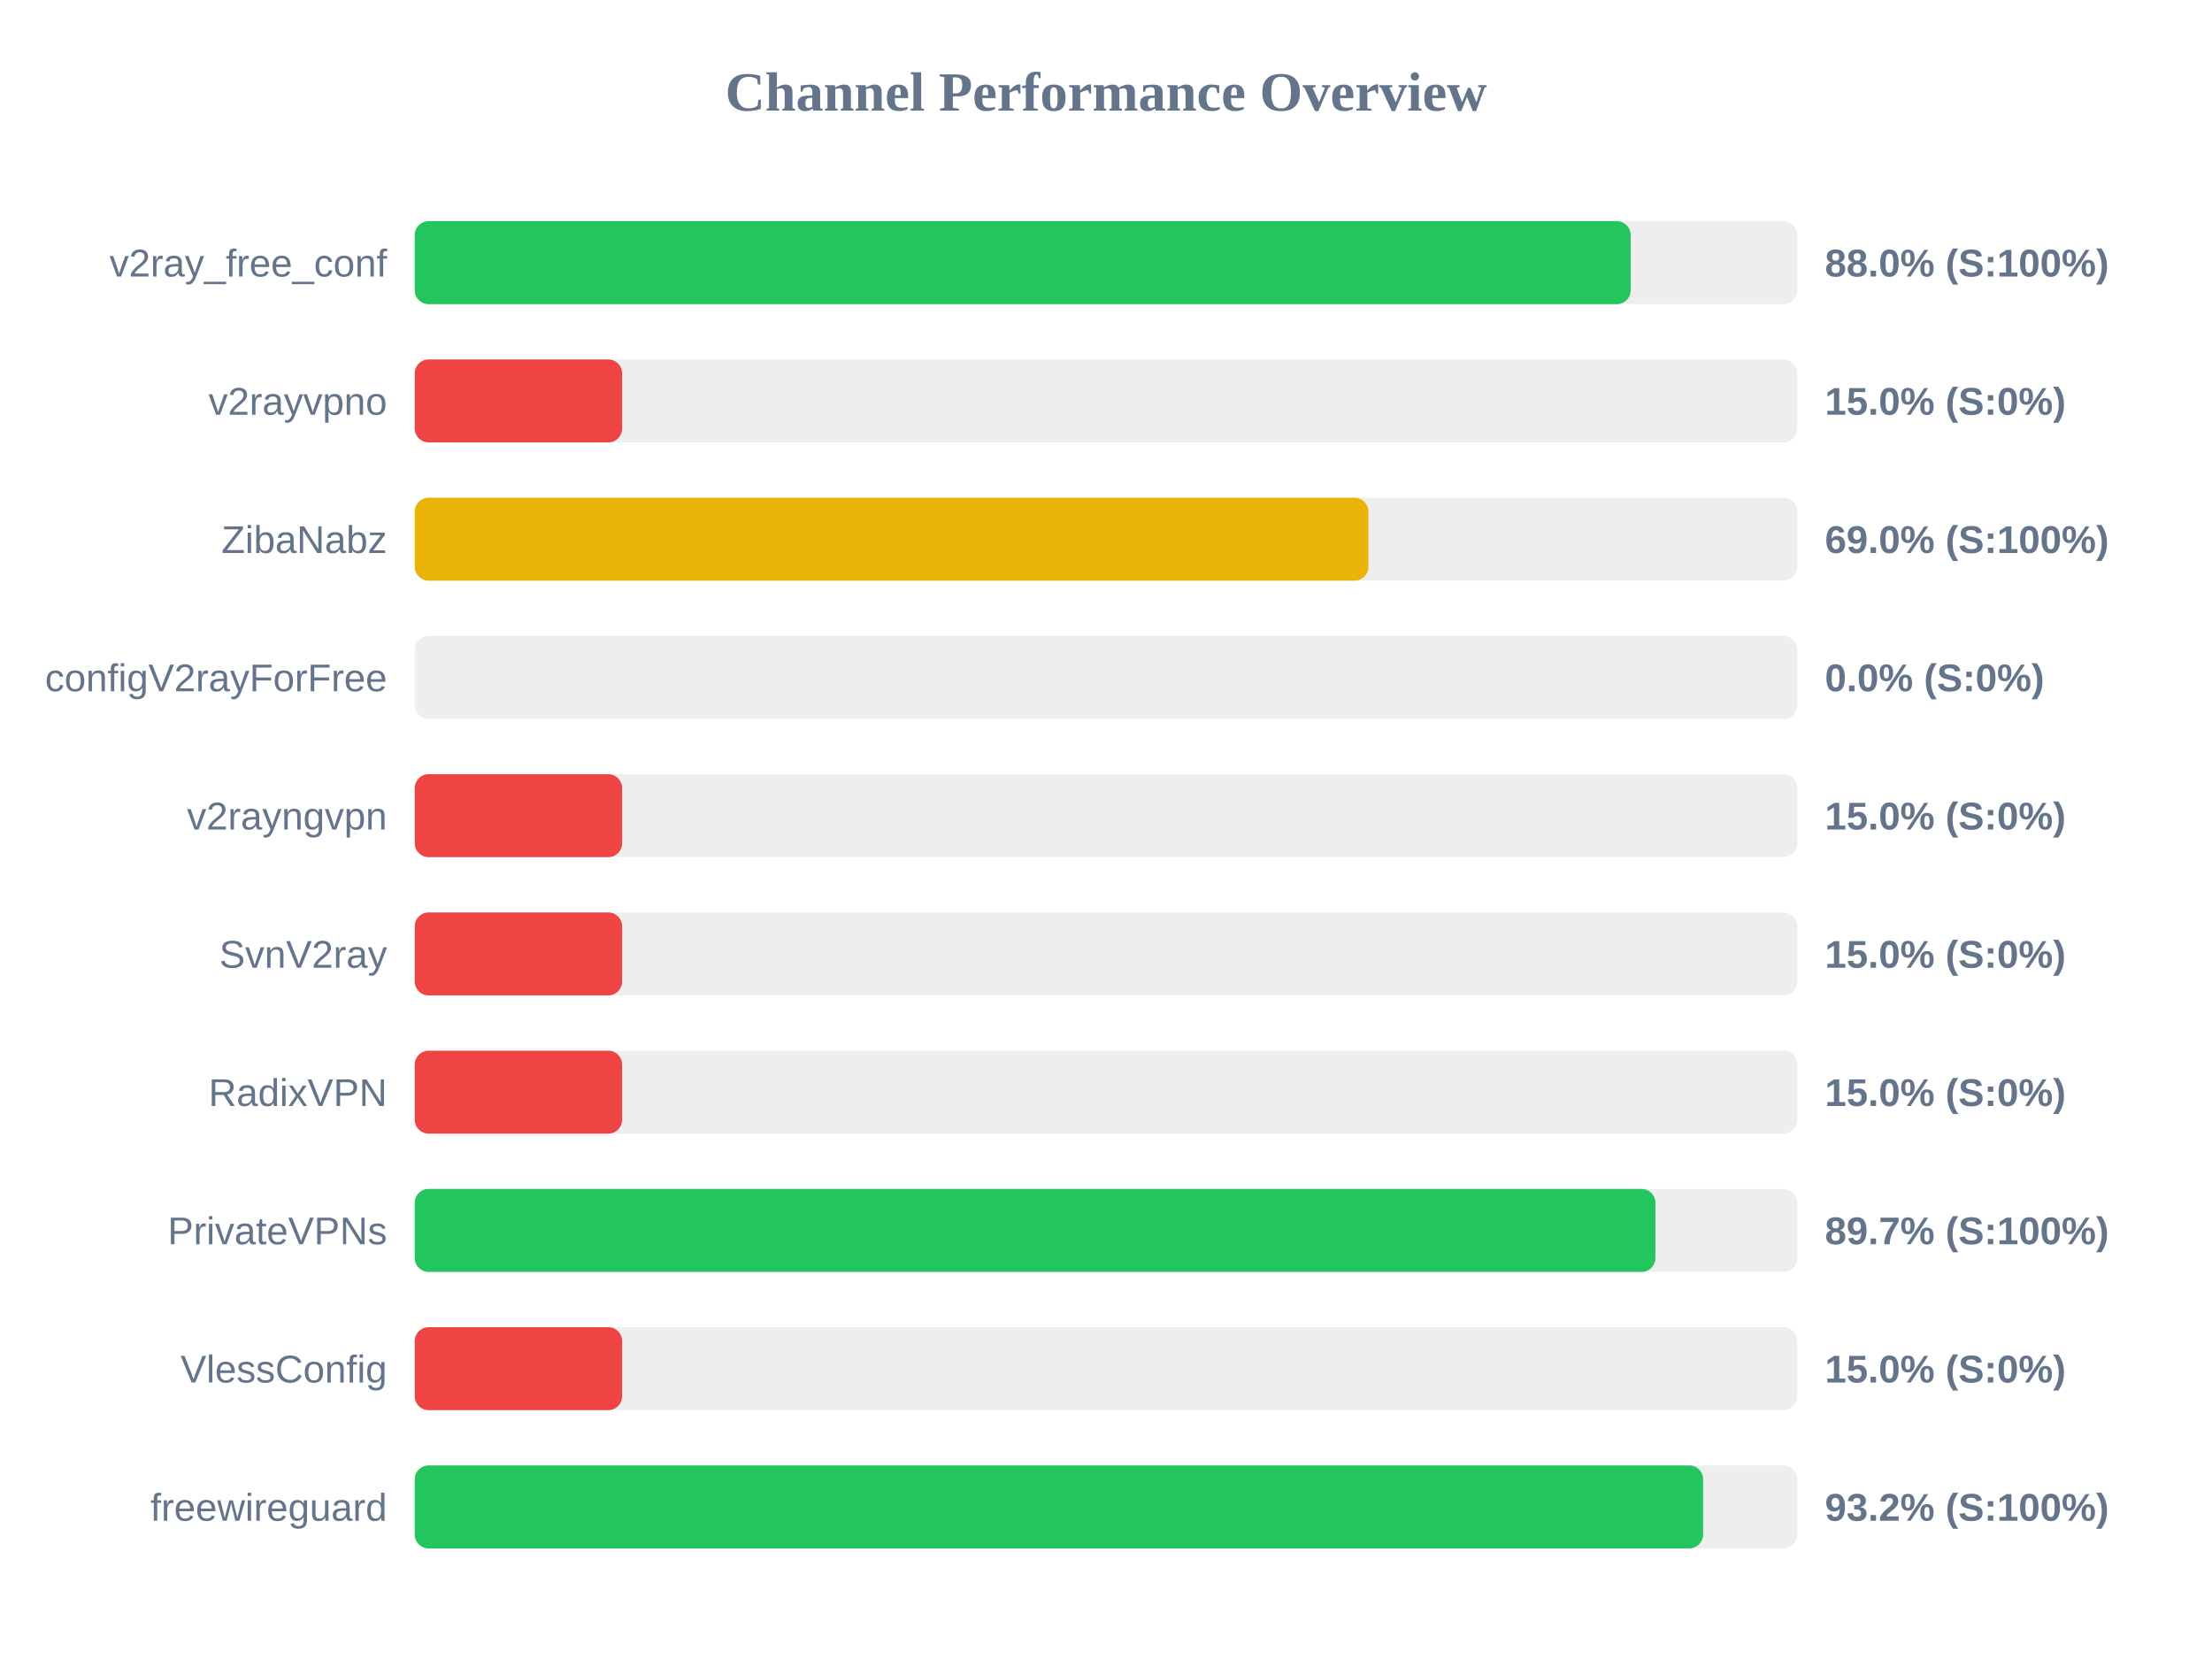
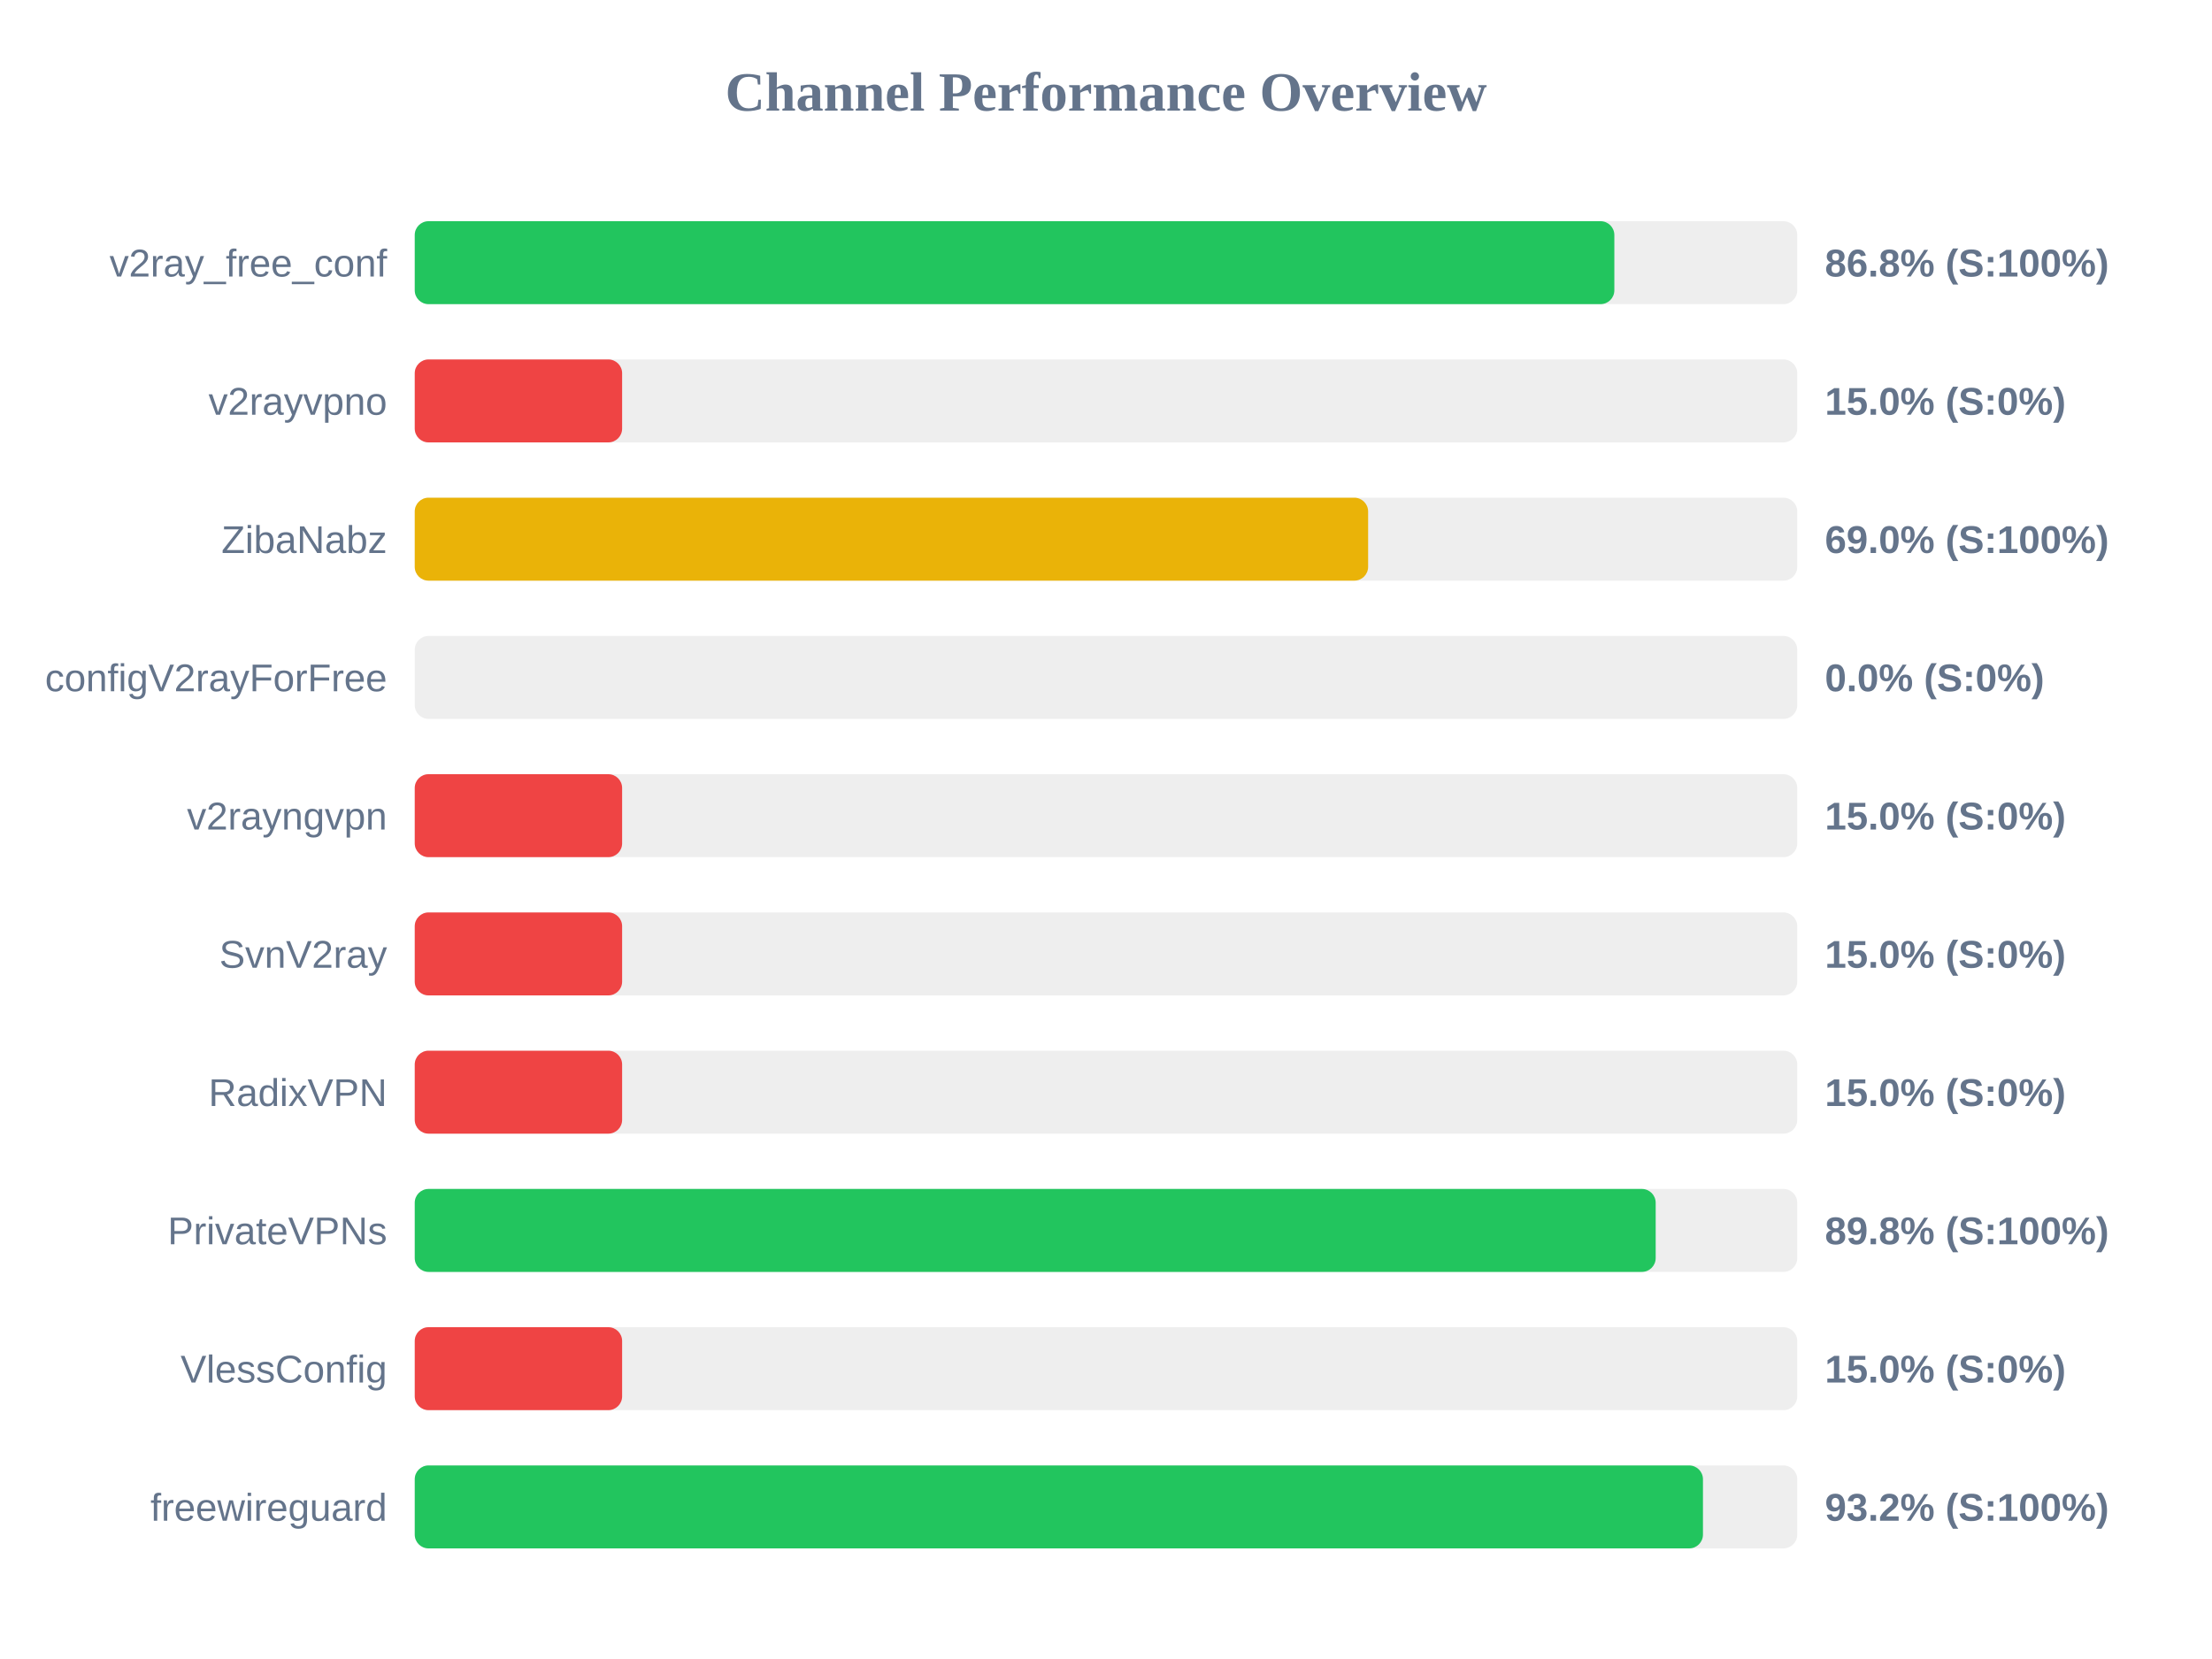
<svg xmlns="http://www.w3.org/2000/svg" width="800" height="600" version="1.1">
  <style>
        .row { font: 14px Arial; fill: #64748b; }
        .score { font: bold 14px Arial; fill: #64748b; }
    </style>
  <text x="400" y="40" text-anchor="middle" font-size="20px" font-weight="bold" fill="#64748b">Channel Performance Overview</text>
  <rect x="150" y="80" width="500" height="30" fill="#eee" rx="5" />
-   <rect x="150" y="80" width="439.75" height="30" fill="#22c55e" rx="5" />
+   <rect x="150" y="80" width="433.85" height="30" fill="#22c55e" rx="5" />
  <text x="140" y="100" text-anchor="end" class="row">v2ray_free_conf</text>
-   <text x="660" y="100" text-anchor="start" class="score">88.0% (S:100%)</text>
+   <text x="660" y="100" text-anchor="start" class="score">86.8% (S:100%)</text>
  <rect x="150" y="130" width="500" height="30" fill="#eee" rx="5" />
  <rect x="150" y="130" width="75.0" height="30" fill="#ef4444" rx="5" />
  <text x="140" y="150" text-anchor="end" class="row">v2rayvpno</text>
  <text x="660" y="150" text-anchor="start" class="score">15.0% (S:0%)</text>
  <rect x="150" y="180" width="500" height="30" fill="#eee" rx="5" />
-   <rect x="150" y="180" width="344.9" height="30" fill="#eab308" rx="5" />
+   <rect x="150" y="180" width="344.8" height="30" fill="#eab308" rx="5" />
  <text x="140" y="200" text-anchor="end" class="row">ZibaNabz</text>
  <text x="660" y="200" text-anchor="start" class="score">69.0% (S:100%)</text>
  <rect x="150" y="230" width="500" height="30" fill="#eee" rx="5" />
  <rect x="150" y="230" width="0.0" height="30" fill="#ef4444" rx="5" />
  <text x="140" y="250" text-anchor="end" class="row">configV2rayForFree</text>
  <text x="660" y="250" text-anchor="start" class="score">0.0% (S:0%)</text>
  <rect x="150" y="280" width="500" height="30" fill="#eee" rx="5" />
  <rect x="150" y="280" width="75.0" height="30" fill="#ef4444" rx="5" />
  <text x="140" y="300" text-anchor="end" class="row">v2rayngvpn</text>
  <text x="660" y="300" text-anchor="start" class="score">15.0% (S:0%)</text>
  <rect x="150" y="330" width="500" height="30" fill="#eee" rx="5" />
  <rect x="150" y="330" width="75.0" height="30" fill="#ef4444" rx="5" />
  <text x="140" y="350" text-anchor="end" class="row">SvnV2ray</text>
  <text x="660" y="350" text-anchor="start" class="score">15.0% (S:0%)</text>
  <rect x="150" y="380" width="500" height="30" fill="#eee" rx="5" />
  <rect x="150" y="380" width="75.0" height="30" fill="#ef4444" rx="5" />
  <text x="140" y="400" text-anchor="end" class="row">RadixVPN</text>
  <text x="660" y="400" text-anchor="start" class="score">15.0% (S:0%)</text>
  <rect x="150" y="430" width="500" height="30" fill="#eee" rx="5" />
-   <rect x="150" y="430" width="448.7" height="30" fill="#22c55e" rx="5" />
+   <rect x="150" y="430" width="448.8" height="30" fill="#22c55e" rx="5" />
  <text x="140" y="450" text-anchor="end" class="row">PrivateVPNs</text>
-   <text x="660" y="450" text-anchor="start" class="score">89.7% (S:100%)</text>
+   <text x="660" y="450" text-anchor="start" class="score">89.8% (S:100%)</text>
  <rect x="150" y="480" width="500" height="30" fill="#eee" rx="5" />
  <rect x="150" y="480" width="75.0" height="30" fill="#ef4444" rx="5" />
  <text x="140" y="500" text-anchor="end" class="row">VlessConfig</text>
  <text x="660" y="500" text-anchor="start" class="score">15.0% (S:0%)</text>
  <rect x="150" y="530" width="500" height="30" fill="#eee" rx="5" />
-   <rect x="150" y="530" width="465.95" height="30" fill="#22c55e" rx="5" />
+   <rect x="150" y="530" width="465.9" height="30" fill="#22c55e" rx="5" />
  <text x="140" y="550" text-anchor="end" class="row">freewireguard</text>
  <text x="660" y="550" text-anchor="start" class="score">93.2% (S:100%)</text>
</svg>
